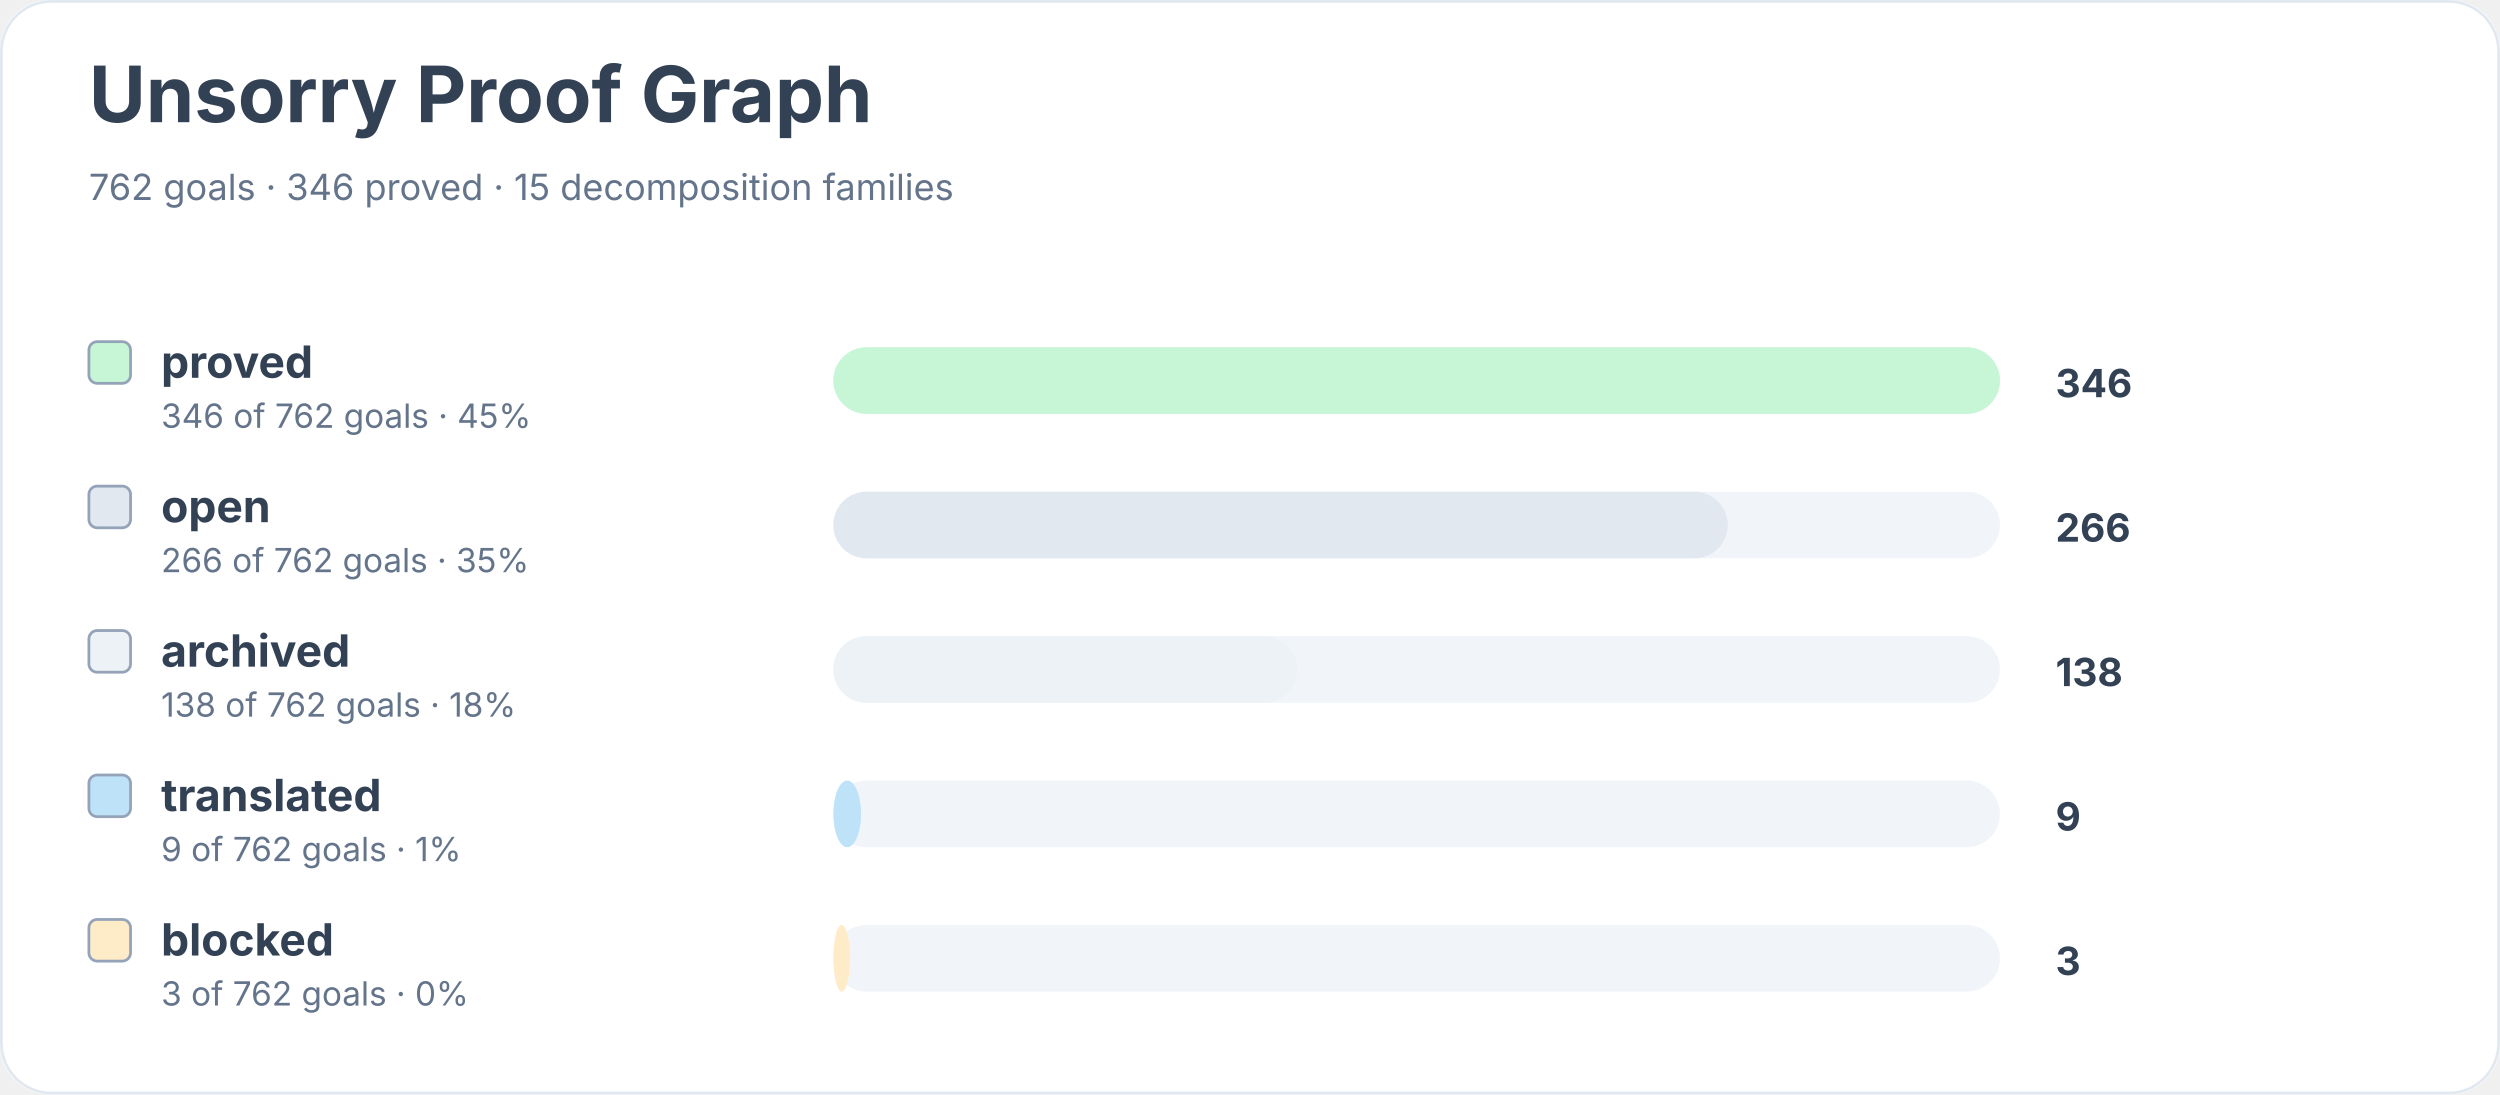
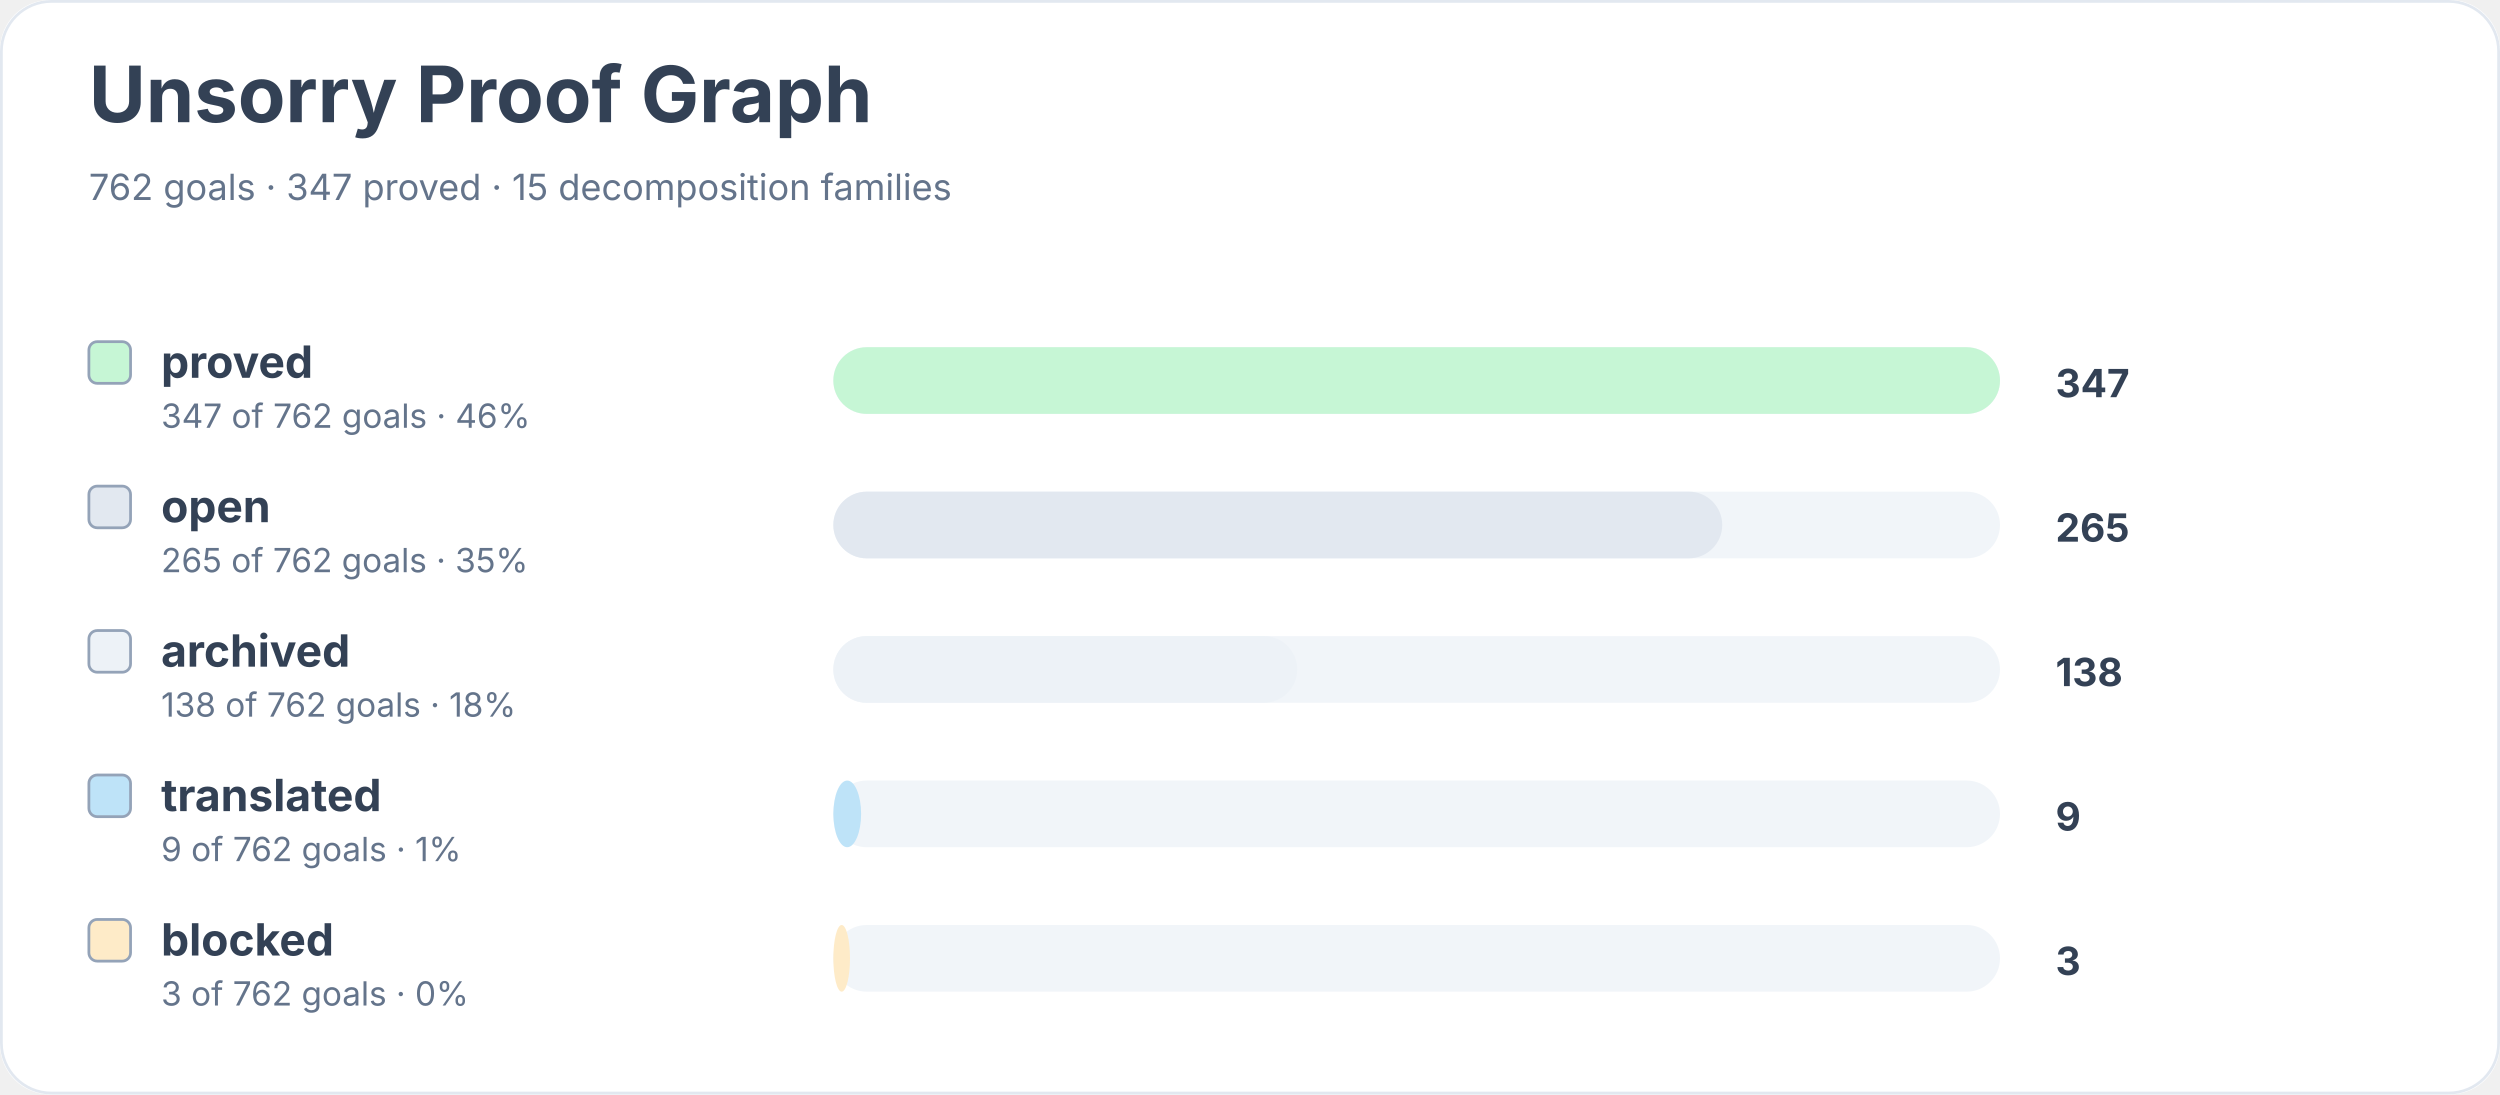
<svg xmlns="http://www.w3.org/2000/svg" width="900" height="394" viewBox="0 0 900 394" role="img" aria-labelledby="title desc">
  <rect width="900" height="100%" rx="18" fill="#ffffff" />
  <rect x="0.5" y="0.5" width="899" height="393" rx="18" fill="none" stroke="#e2e8f0" />
  <text x="32" y="44" font-family="Inter, system-ui, sans-serif" font-size="28" font-weight="700" fill="#334155">Unsorry Proof Graph</text>
-   <text x="32" y="72" font-family="Inter, system-ui, sans-serif" font-size="13" fill="#64748b">762 goals · 346 proved · 15 decomposition families</text>
+   <text x="32" y="72" font-family="Inter, system-ui, sans-serif" font-size="13" fill="#64748b">762 goals · 347 proved · 15 decomposition families</text>
  <rect x="32" y="123" width="15" height="15" rx="3" fill="#c6f6d5" stroke="#94a3b8" />
  <text x="58" y="136" font-family="Inter, system-ui, sans-serif" font-size="16" font-weight="650" fill="#334155">proved</text>
-   <text x="58" y="154" font-family="Inter, system-ui, sans-serif" font-size="12" fill="#64748b">346 of 762 goals · 45%</text>
+   <text x="58" y="154" font-family="Inter, system-ui, sans-serif" font-size="12" fill="#64748b">347 of 762 goals · 46%</text>
  <rect x="300" y="125" width="420" height="24" rx="12" fill="#f1f5f9" />
  <rect x="300" y="125" width="420" height="24" rx="12" fill="#c6f6d5" />
-   <text x="740" y="143" font-family="Inter, system-ui, sans-serif" font-size="14" font-weight="700" fill="#334155">346</text>
+   <text x="740" y="143" font-family="Inter, system-ui, sans-serif" font-size="14" font-weight="700" fill="#334155">347</text>
  <rect x="32" y="175" width="15" height="15" rx="3" fill="#e2e8f0" stroke="#94a3b8" />
  <text x="58" y="188" font-family="Inter, system-ui, sans-serif" font-size="16" font-weight="650" fill="#334155">open</text>
-   <text x="58" y="206" font-family="Inter, system-ui, sans-serif" font-size="12" fill="#64748b">266 of 762 goals · 35%</text>
+   <text x="58" y="206" font-family="Inter, system-ui, sans-serif" font-size="12" fill="#64748b">265 of 762 goals · 35%</text>
  <rect x="300" y="177" width="420" height="24" rx="12" fill="#f1f5f9" />
-   <rect x="300" y="177" width="322" height="24" rx="12" fill="#e2e8f0" />
-   <text x="740" y="195" font-family="Inter, system-ui, sans-serif" font-size="14" font-weight="700" fill="#334155">266</text>
+   <rect x="300" y="177" width="320" height="24" rx="12" fill="#e2e8f0" />
+   <text x="740" y="195" font-family="Inter, system-ui, sans-serif" font-size="14" font-weight="700" fill="#334155">265</text>
  <rect x="32" y="227" width="15" height="15" rx="3" fill="#edf2f7" stroke="#94a3b8" />
  <text x="58" y="240" font-family="Inter, system-ui, sans-serif" font-size="16" font-weight="650" fill="#334155">archived</text>
  <text x="58" y="258" font-family="Inter, system-ui, sans-serif" font-size="12" fill="#64748b">138 of 762 goals · 18%</text>
  <rect x="300" y="229" width="420" height="24" rx="12" fill="#f1f5f9" />
  <rect x="300" y="229" width="167" height="24" rx="12" fill="#edf2f7" />
  <text x="740" y="247" font-family="Inter, system-ui, sans-serif" font-size="14" font-weight="700" fill="#334155">138</text>
  <rect x="32" y="279" width="15" height="15" rx="3" fill="#bee3f8" stroke="#94a3b8" />
  <text x="58" y="292" font-family="Inter, system-ui, sans-serif" font-size="16" font-weight="650" fill="#334155">translated</text>
  <text x="58" y="310" font-family="Inter, system-ui, sans-serif" font-size="12" fill="#64748b">9 of 762 goals · 1%</text>
  <rect x="300" y="281" width="420" height="24" rx="12" fill="#f1f5f9" />
  <rect x="300" y="281" width="10" height="24" rx="12" fill="#bee3f8" />
  <text x="740" y="299" font-family="Inter, system-ui, sans-serif" font-size="14" font-weight="700" fill="#334155">9</text>
  <rect x="32" y="331" width="15" height="15" rx="3" fill="#feebc8" stroke="#94a3b8" />
  <text x="58" y="344" font-family="Inter, system-ui, sans-serif" font-size="16" font-weight="650" fill="#334155">blocked</text>
  <text x="58" y="362" font-family="Inter, system-ui, sans-serif" font-size="12" fill="#64748b">3 of 762 goals · 0%</text>
  <rect x="300" y="333" width="420" height="24" rx="12" fill="#f1f5f9" />
  <rect x="300" y="333" width="6" height="24" rx="12" fill="#feebc8" />
  <text x="740" y="351" font-family="Inter, system-ui, sans-serif" font-size="14" font-weight="700" fill="#334155">3</text>
</svg>
